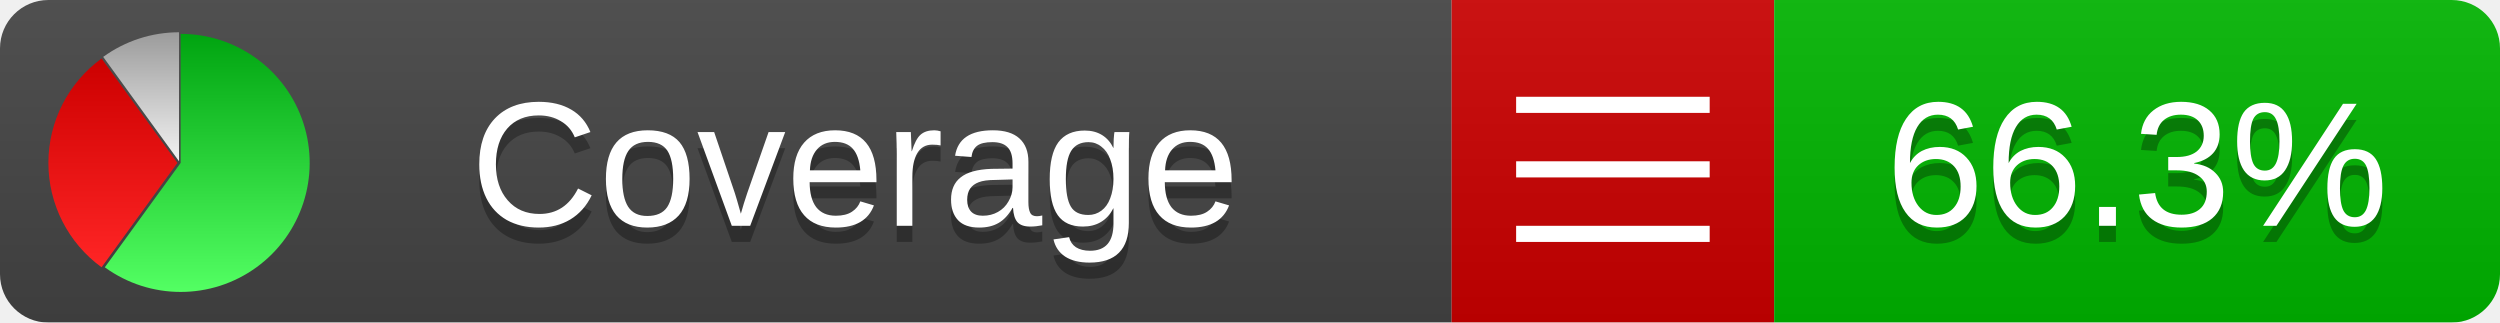
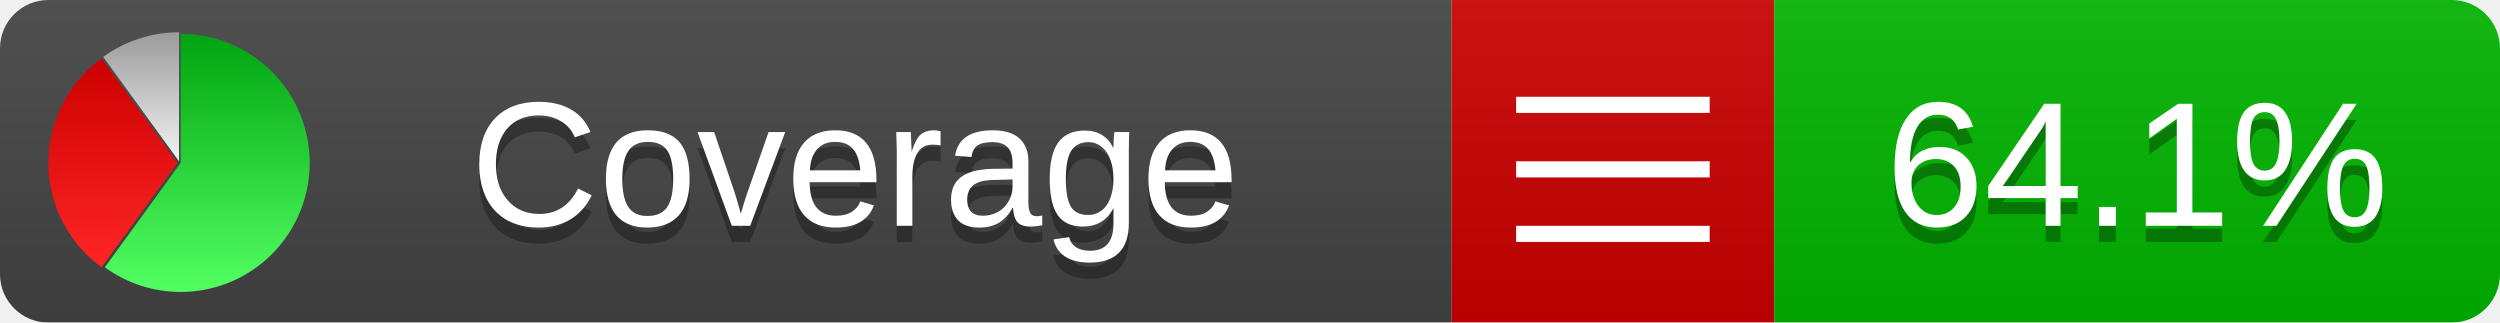
<svg xmlns="http://www.w3.org/2000/svg" xmlns:xlink="http://www.w3.org/1999/xlink" width="155" height="20">
  <style type="text/css">
          
            @keyframes fadeout {
              0 % { visibility: visible; opacity: 1; }
              40% { visibility: visible; opacity: 1; }
              50% { visibility: hidden; opacity: 0; }
              90% { visibility: hidden; opacity: 0; }
              100% { visibility: visible; opacity: 1; }
            }
            @keyframes fadein {
              0% { visibility: hidden; opacity: 0; }
              40% { visibility: hidden; opacity: 0; }
              50% { visibility: visible; opacity: 1; }
              90% { visibility: visible; opacity: 1; }
              100% { visibility: hidden; opacity: 0; }
            }
            .linecoverage {
                animation-duration: 10s;
                animation-name: fadeout;
                animation-iteration-count: infinite;
            }
            .branchcoverage {
                animation-duration: 10s;
                animation-name: fadein;
                animation-iteration-count: infinite;
            }
          
    </style>
  <defs>
    <linearGradient id="gradient" x2="0" y2="100%">
      <stop offset="0" stop-color="#bbb" stop-opacity=".1" />
      <stop offset="1" stop-opacity=".1" />
    </linearGradient>
    <linearGradient id="green" x2="0" y2="100%">
      <stop offset="0" stop-color="#00A410" />
      <stop offset="1" stop-color="#53FF63" />
    </linearGradient>
    <linearGradient id="red" x2="0" y2="100%">
      <stop offset="0" stop-color="#C00" />
      <stop offset="1" stop-color="#FF2525" />
    </linearGradient>
    <linearGradient id="gray" x2="0" y2="100%">
      <stop offset="0" stop-color="#9B9B9B" />
      <stop offset="1" stop-color="#F3F3F3" />
    </linearGradient>
    <mask id="mask">
      <rect width="155" height="20" rx="3" fill="#fff" />
    </mask>
    <g id="icon">
      <path style="fill:url(#green);" d="M205,202.5 l0,-200 a200,200 0 1,1 -117.558,361.803 z" />
      <path style="fill:url(#red);" d="M200,202.5 l-117.558,161.803 a200,200 0 0,1 0,-323.607 z" />
      <path style="fill:url(#gray);" d="M202.5,200 l-117.558,-161.803 a200,200 0 0,1 117.558,-38.196 z" />
    </g>
  </defs>
  <g mask="url(#mask)">
    <rect x="0" y="0" width="90" height="20" fill="#444" />
    <rect x="90" y="0" width="20" height="20" fill="#c00" />
    <rect x="110" y="0" width="45" height="20" fill="#00B600" />
    <rect x="0" y="0" width="155" height="20" fill="url(#gradient)" />
  </g>
  <g>
    <path class="" stroke="#fff" d="M94 6.5 h12 M94 10.5 h12 M94 14.5 h12" />
  </g>
  <g fill="#fff" text-anchor="middle" font-family="Verdana,Arial,Geneva,sans-serif" font-size="11">
    <a xlink:href="https://github.com/danielpalme/ReportGenerator" target="_top">
      <use xlink:href="#icon" transform="translate(3,2) scale(.04)" />
    </a>
    <text x="53" y="15" fill="#010101" fill-opacity=".3">Coverage</text>
    <text x="53" y="14" fill="#fff">Coverage</text>
-     <text class="" x="132.5" y="15" fill="#010101" fill-opacity=".3">66.3%</text>
-     <text class="" x="132.5" y="14">66.3%</text>
+     <text class="" x="132.5" y="15" fill="#010101" fill-opacity=".3">64.1%</text>
+     <text class="" x="132.5" y="14">64.1%</text>
  </g>
  <g>
    <rect class="" x="90" y="0" width="65" height="20" fill-opacity="0" />
  </g>
</svg>
